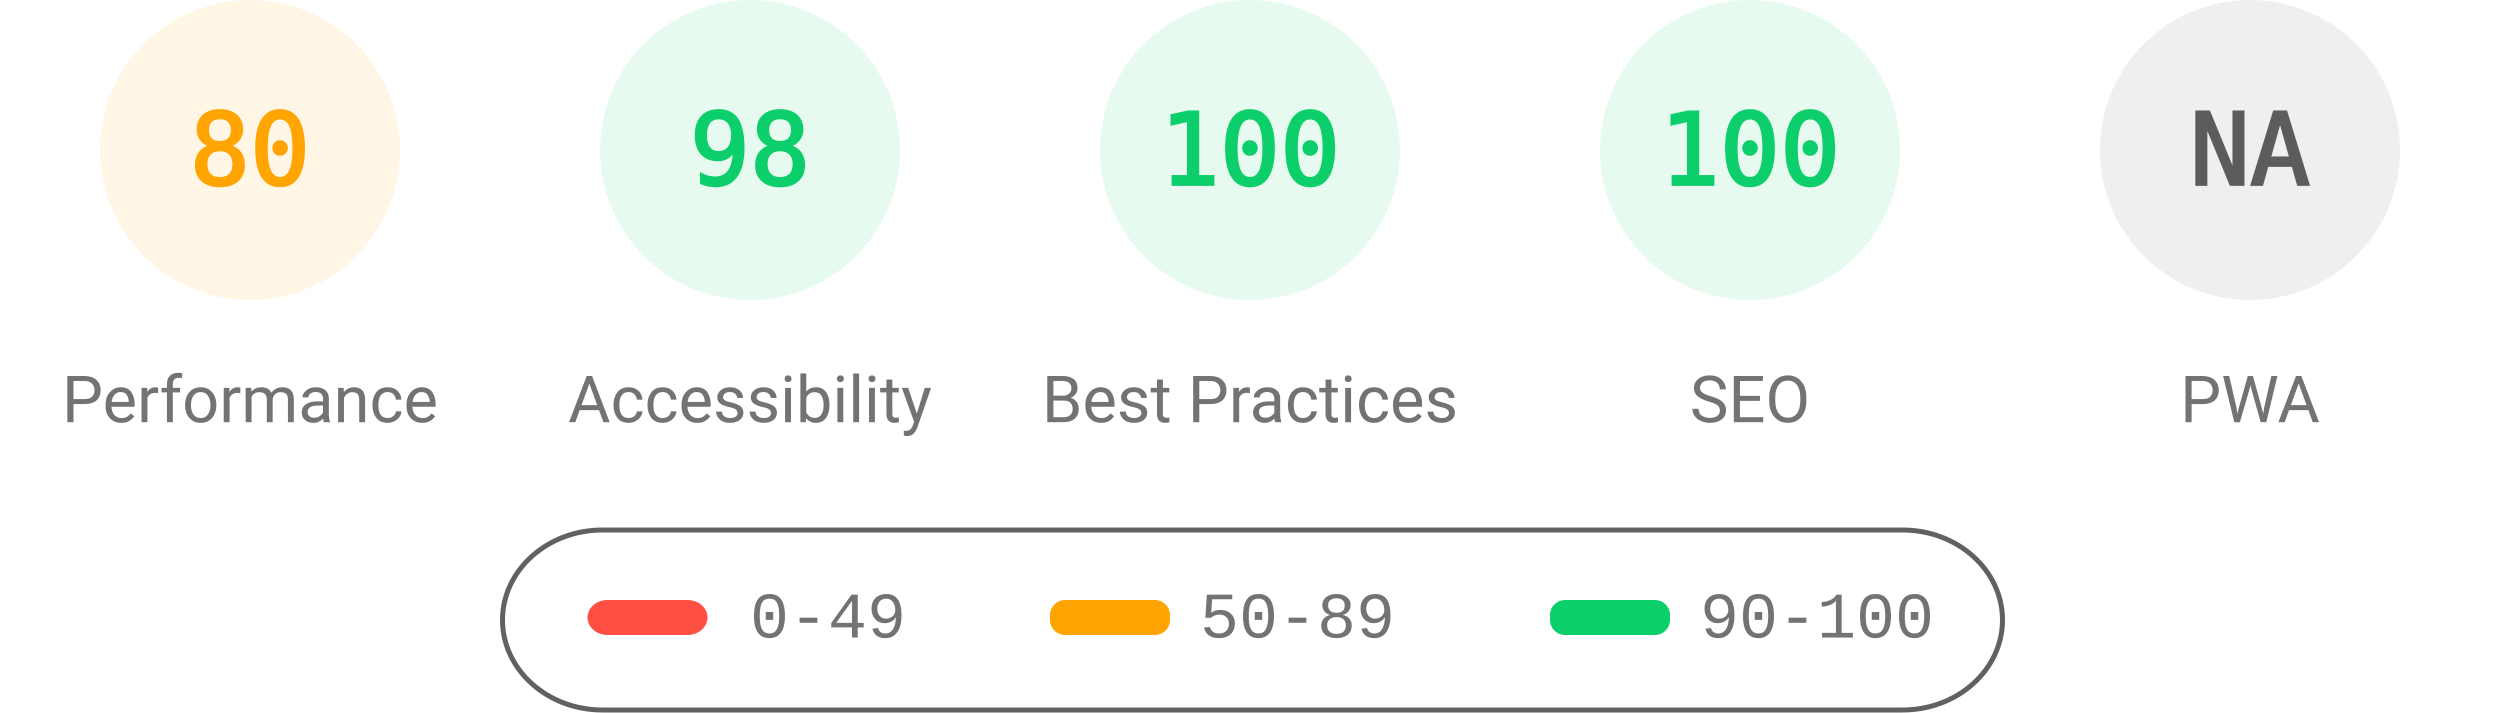
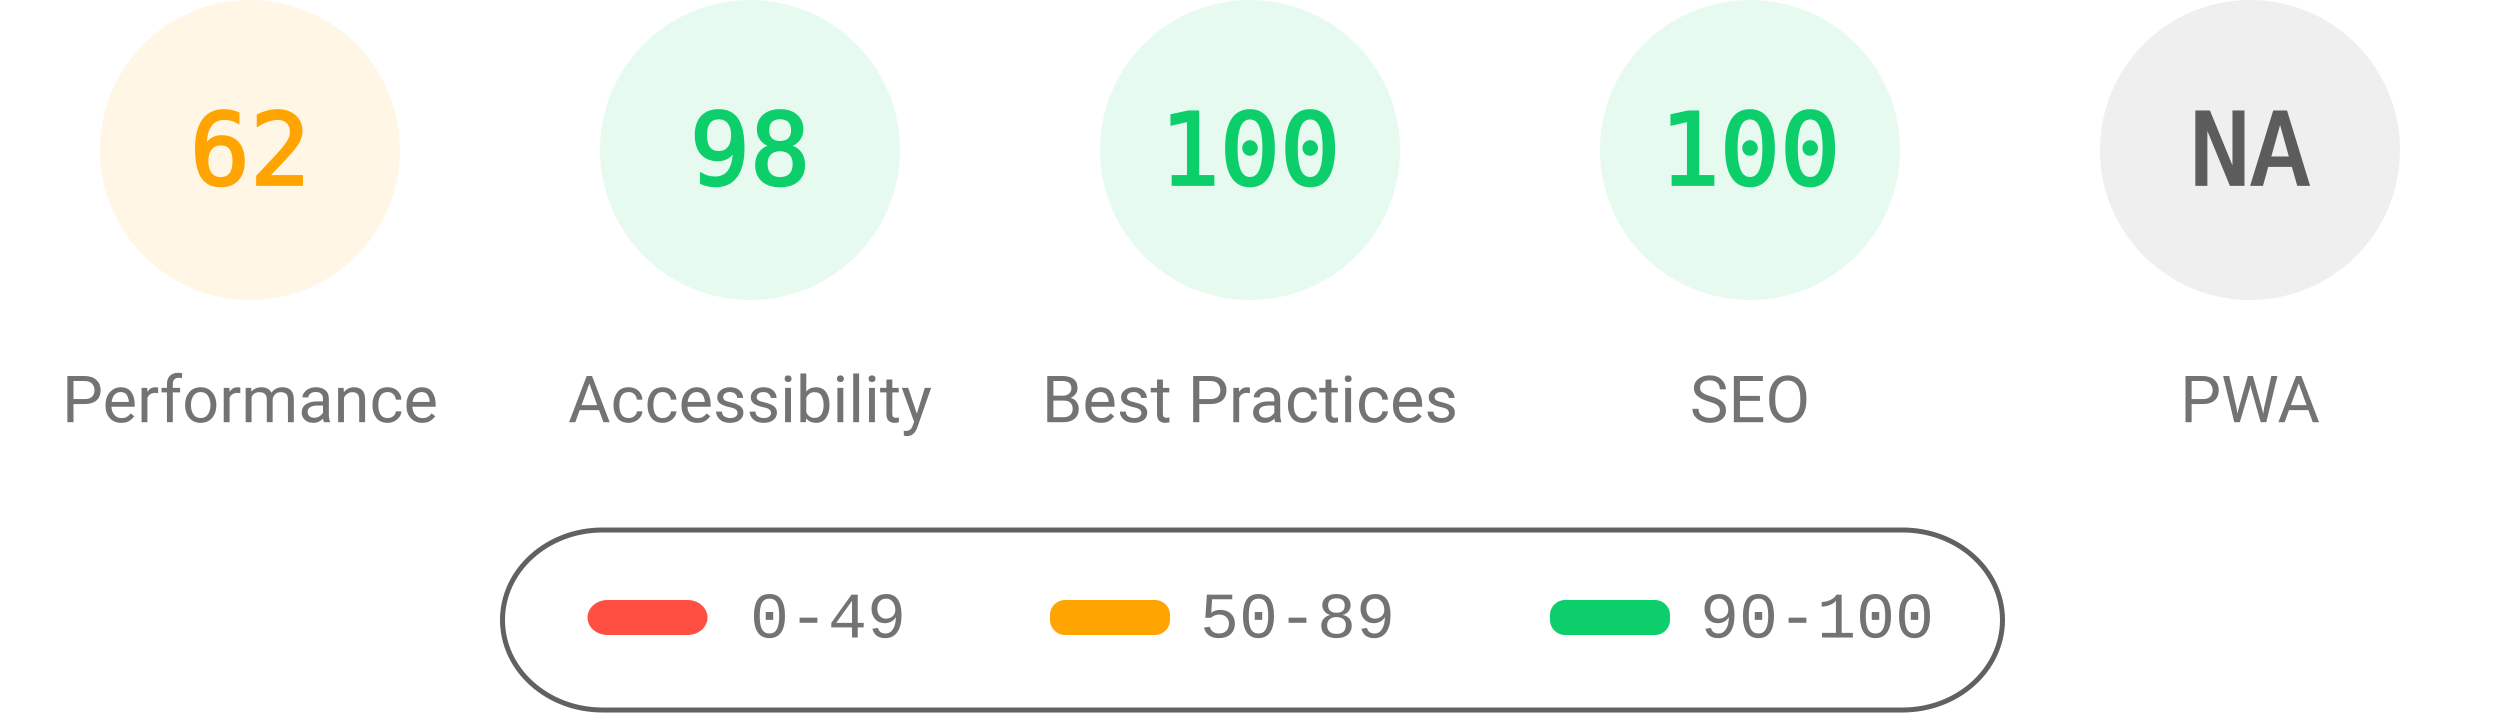
<svg xmlns="http://www.w3.org/2000/svg" fill="none" width="1000" height="285">
  <style>.gauge-base{opacity:.1}.gauge-arc{fill:none;animation-delay:250ms;stroke-linecap:round;transform:rotate(-90deg);transform-origin:100px 60px;animation:load-gauge 1s ease forwards}.guage-text{font-size:40px;font-family:monospace;text-align:center}.guage-red{color:#ff4e42;fill:#ff4e42;stroke:#ff4e42}.guage-orange{color:#ffa400;fill:#ffa400;stroke:#ffa400}.guage-green{color:#0cce6b;fill:#0cce6b;stroke:#0cce6b}.guage-undefined{color:#5c5c5c;fill:#5c5c5c;stroke:#5c5c5c}.guage-title{color:#737373;fill:#737373;stroke:none;font-size:26px;line-height:26px;font-family:Roboto,Halvetica,Arial,sans-serif}@keyframes load-gauge{from{stroke-dasharray:0 352.858}}</style>
  <svg class="guage-div guage-perf guage-orange" viewBox="0 0 200 200" width="200" height="200">
    <circle class="gauge-base" r="56" cx="100" cy="60" stroke-width="8" />
-     <circle class="gauge-arc guage-arc-1" r="56" cx="100" cy="60" stroke-width="8" style="stroke-dasharray:281.486,351.858" />
-     <text class="guage-text" x="100" y="60" alignment-baseline="central" dominant-baseline="central" text-anchor="middle">80</text>
+     <circle class="gauge-arc guage-arc-1" r="56" cx="100" cy="60" stroke-width="8" style="stroke-dasharray:218.152,351.858" />
+     <text class="guage-text" x="100" y="60" alignment-baseline="central" dominant-baseline="central" text-anchor="middle">62</text>
    <text class="guage-title" x="100" y="160" alignment-baseline="central" dominant-baseline="central" text-anchor="middle">Performance</text>
  </svg>
  <svg class="guage-div guage-acc guage-green" viewBox="0 0 200 200" width="200" height="200" x="200">
    <circle class="gauge-base" r="56" cx="100" cy="60" stroke-width="8" />
    <circle class="gauge-arc guage-arc-2" r="56" cx="100" cy="60" stroke-width="8" style="stroke-dasharray:344.821,351.858" />
    <text class="guage-text" x="100" y="60" alignment-baseline="central" dominant-baseline="central" text-anchor="middle">98</text>
    <text class="guage-title" x="100" y="160" alignment-baseline="central" dominant-baseline="central" text-anchor="middle">Accessibility</text>
  </svg>
  <svg class="guage-div guage-best guage-green" viewBox="0 0 200 200" width="200" height="200" x="400">
    <circle class="gauge-base" r="56" cx="100" cy="60" stroke-width="8" />
    <circle class="gauge-arc guage-arc-3" r="56" cx="100" cy="60" stroke-width="8" style="stroke-dasharray:351.858,351.858" />
    <text class="guage-text" x="100" y="60" alignment-baseline="central" dominant-baseline="central" text-anchor="middle">100</text>
    <text class="guage-title" x="100" y="160" alignment-baseline="central" dominant-baseline="central" text-anchor="middle">Best Practices</text>
  </svg>
  <svg class="guage-div guage-seo guage-green" viewBox="0 0 200 200" width="200" height="200" x="600">
    <circle class="gauge-base" r="56" cx="100" cy="60" stroke-width="8" />
    <circle class="gauge-arc guage-arc-4" r="56" cx="100" cy="60" stroke-width="8" style="stroke-dasharray:351.858,351.858" />
    <text class="guage-text" x="100" y="60" alignment-baseline="central" dominant-baseline="central" text-anchor="middle">100</text>
    <text class="guage-title" x="100" y="160" alignment-baseline="central" dominant-baseline="central" text-anchor="middle">SEO</text>
  </svg>
  <svg class="guage-div guage-pwa guage-undefined" viewBox="0 0 200 200" width="200" height="200" x="800">
    <circle class="gauge-base" r="56" cx="100" cy="60" stroke-width="8" />
    <circle class="gauge-arc guage-arc-4" r="56" cx="100" cy="60" stroke-width="8" style="stroke-dasharray:351.858,351.858" />
    <text class="guage-text" x="100" y="60" alignment-baseline="central" dominant-baseline="central" text-anchor="middle">NA</text>
    <text class="guage-title" x="100" y="160" alignment-baseline="central" dominant-baseline="central" text-anchor="middle">PWA</text>
  </svg>
  <svg width="604" height="76" x="200" y="210">
    <path fill="none" id="canvas_background" d="M-1-1h604v80H-1z" />
    <rect fill-opacity="0" stroke="#616161" stroke-width="2" rx="40" id="svg_2" height="72" width="600" y="2" x="1" fill="#000" />
    <rect stroke="#000" rx="8" id="svg_3" height="14" width="48" y="30" x="35" stroke-opacity="null" stroke-width="0" fill="#ff4e42" />
    <rect stroke="#000" rx="6" id="svg_4" height="14" width="48" y="30" x="220" stroke-opacity="null" stroke-width="0" fill="#ffa400" />
    <rect stroke="#000" rx="6" id="svg_5" height="14" width="48" y="30" x="420" stroke-opacity="null" stroke-width="0" fill="#0cce6b" />
    <text xml:space="preserve" text-anchor="start" font-family="'Courier New', Courier, monospace" font-size="26" id="svg_6" y="45" x="100" stroke-opacity="null" stroke-width="0" stroke="#000" fill="#737373">0-49</text>
    <text xml:space="preserve" text-anchor="start" font-family="'Courier New', Courier, monospace" font-size="26" id="svg_7" y="45" x="280" stroke-opacity="null" stroke-width="0" stroke="#000" fill="#737373">50-89</text>
    <text xml:space="preserve" text-anchor="start" font-family="'Courier New', Courier, monospace" font-size="26" id="svg_8" y="45" x="480" stroke-opacity="null" stroke-width="0" stroke="#000" fill="#737373">90-100</text>
  </svg>
</svg>
